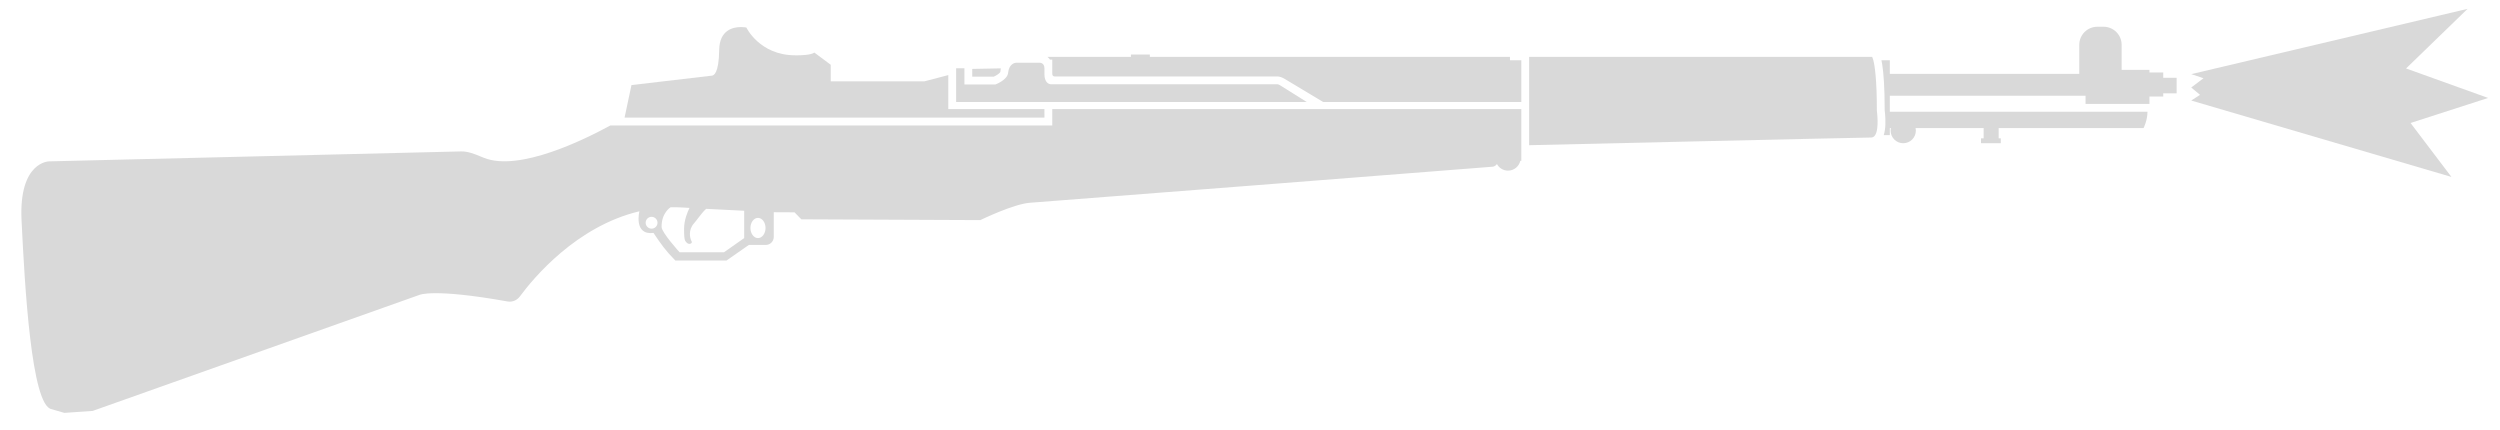
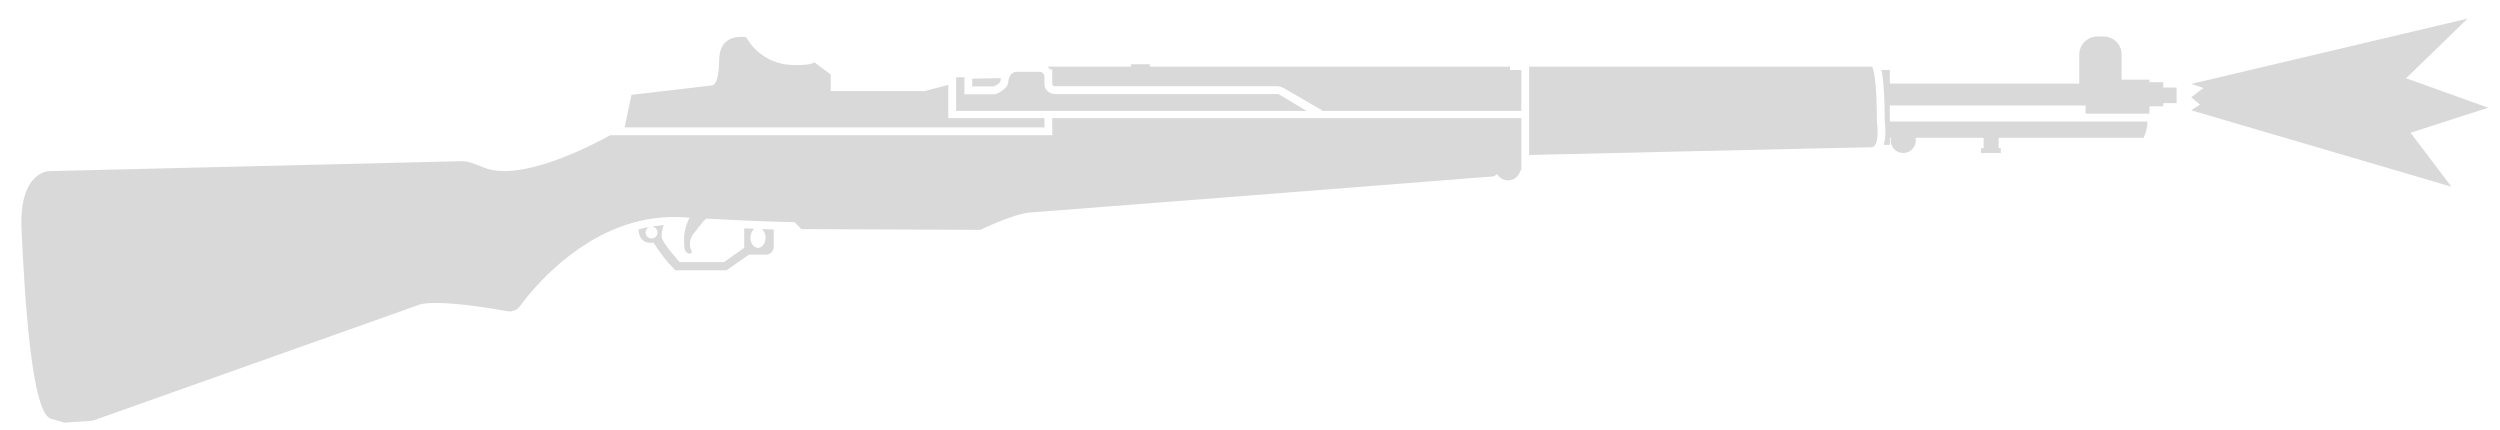
<svg xmlns="http://www.w3.org/2000/svg" width="99" height="17" viewBox="0 0 99 17" fill="none">
-   <path d="M74.504 2.386C74.515 2.435 74.526 2.493 74.537 2.56C74.587 2.877 74.633 3.424 74.634 4.371C74.635 4.38 74.633 4.36 74.634 4.371C74.634 4.371 74.646 4.478 74.65 4.531C74.659 4.637 74.667 4.782 74.661 4.93C74.656 5.059 74.641 5.213 74.595 5.352H74.837V5.071H74.879C74.872 5.104 74.869 5.138 74.869 5.172C74.869 5.448 75.092 5.672 75.368 5.672C75.644 5.672 75.868 5.448 75.868 5.172C75.868 5.138 75.864 5.104 75.857 5.071H78.552V5.479H78.448V5.672H79.231V5.479H79.147V5.071H84.885C84.885 5.071 85.04 4.772 85.04 4.425H74.837V3.791H82.588V4.115H85.118V3.822H85.664V3.697H86.195V3.08H85.664V2.87H85.118L85.118 2.768H84.017V1.777C84.017 1.379 83.697 1.059 83.299 1.059H83.057C82.659 1.059 82.339 1.379 82.339 1.777V2.924H74.837V2.386H74.504Z" fill="#D9D9D9" />
-   <path fill-rule="evenodd" clip-rule="evenodd" d="M24.171 4.968H41.67V4.32L60.244 4.32V6.367L60.205 6.367C60.155 6.59 59.956 6.757 59.717 6.757C59.528 6.757 59.363 6.652 59.279 6.496C59.24 6.551 59.179 6.593 59.116 6.601C57.68 6.718 41.444 7.982 40.788 8.029C40.133 8.076 38.821 8.716 38.821 8.716L31.733 8.685L31.463 8.408L30.641 8.404V9.38C30.641 9.559 30.5 9.7 30.321 9.7H29.654L28.771 10.316H26.743C26.367 9.94 26.169 9.659 25.879 9.224C25.081 9.323 25.32 8.367 25.32 8.367C22.826 8.958 21.122 11.014 20.587 11.739C20.474 11.891 20.285 11.972 20.099 11.938C17.124 11.406 16.598 11.682 16.598 11.682L3.671 16.272L2.547 16.35L2.04 16.202C1.244 16.061 0.978 11.323 0.853 8.716C0.742 6.39 1.946 6.39 1.946 6.39L18.256 5.996C18.529 5.99 18.788 6.096 19.043 6.201C19.085 6.218 19.126 6.235 19.167 6.251C20.568 6.81 23.176 5.509 24.171 4.968ZM26.554 8.208C26.711 8.204 26.872 8.207 27.034 8.217C27.126 8.222 27.216 8.227 27.305 8.233C27.224 8.394 27.089 8.716 27.089 9.068C27.089 9.326 27.1 9.468 27.131 9.53C27.139 9.546 27.227 9.689 27.335 9.653C27.443 9.616 27.374 9.53 27.374 9.53C27.327 9.429 27.241 9.117 27.483 8.843C27.543 8.774 27.6 8.699 27.657 8.624C27.753 8.499 27.849 8.372 27.964 8.27C28.539 8.302 29.038 8.326 29.47 8.346V9.428L28.67 9.99H26.912C26.912 9.99 26.199 9.207 26.199 8.989C26.191 8.427 26.554 8.208 26.554 8.208ZM25.802 9.055C25.932 9.055 26.037 8.95 26.037 8.821C26.037 8.691 25.932 8.586 25.802 8.586C25.673 8.586 25.568 8.691 25.568 8.821C25.568 8.95 25.673 9.055 25.802 9.055ZM30.016 9.429C29.852 9.429 29.717 9.248 29.717 9.028C29.717 8.808 29.852 8.628 30.016 8.628C30.18 8.628 30.315 8.808 30.315 9.028C30.315 9.248 30.18 9.429 30.016 9.429Z" fill="#D9D9D9" />
-   <path d="M60.244 4.038V2.386H59.795V2.253H45.534V2.159H44.785V2.253H41.48C41.518 2.283 41.551 2.319 41.579 2.36H41.67L41.67 2.921C41.67 2.98 41.699 3.028 41.765 3.028H50.597C50.667 3.028 50.783 3.07 50.854 3.113L52.397 4.038H60.244Z" fill="#D9D9D9" />
-   <path d="M41.36 4.657L41.359 4.32L37.552 4.32V2.973L36.606 3.221H32.897V2.565L32.249 2.082C32.117 2.181 31.711 2.191 31.555 2.191C31.515 2.191 31.491 2.19 31.491 2.19C30.079 2.19 29.556 1.09 29.556 1.09C29.556 1.09 29.468 1.071 29.342 1.071C29.031 1.071 28.491 1.186 28.48 1.98C28.467 2.929 28.255 2.987 28.198 2.995L25.006 3.369L24.733 4.657H41.36Z" fill="#D9D9D9" />
-   <path d="M41.626 3.338C41.501 3.338 41.363 3.228 41.36 2.952V2.711C41.36 2.477 41.172 2.485 41.172 2.485H40.251C40.153 2.485 40.03 2.548 39.966 2.701C39.949 2.749 39.927 2.805 39.923 2.87C39.908 3.166 39.416 3.346 39.416 3.346H38.191V2.703H37.863V4.038L51.745 4.038L50.689 3.376C50.669 3.362 50.614 3.338 50.597 3.338H41.626Z" fill="#D9D9D9" />
-   <path d="M39.632 2.707L38.501 2.729V3.035H39.354C39.391 3.018 39.448 2.99 39.494 2.959C39.541 2.928 39.577 2.898 39.598 2.872C39.608 2.86 39.614 2.85 39.614 2.847C39.617 2.798 39.623 2.752 39.632 2.707Z" fill="#D9D9D9" />
-   <path d="M60.554 2.253H74.135C74.135 2.253 74.156 2.279 74.184 2.386C74.239 2.597 74.324 3.125 74.324 4.392C74.324 4.392 74.423 5.094 74.255 5.352C74.218 5.41 74.165 5.446 74.096 5.446C73.724 5.446 60.725 5.746 60.554 5.75V2.253Z" fill="#D9D9D9" />
-   <path d="M97.717 0.35L86.773 2.936L87.258 3.098L86.773 3.465L87.121 3.755L86.773 3.981L97.076 7.006L95.457 4.87L98.53 3.879L95.28 2.711L97.717 0.35Z" fill="#D9D9D9" />
+   <path d="M97.717 0.736L86.773 3.323L87.258 3.485L86.773 3.852L87.121 4.142L86.773 4.368L97.076 7.393L95.457 5.256L98.53 4.266L95.28 3.098L97.717 0.736Z" fill="#D9D9D9" />
+   <path d="M74.505 2.772C74.516 2.822 74.526 2.88 74.537 2.946C74.587 3.263 74.634 3.81 74.634 4.758C74.634 4.758 74.646 4.865 74.651 4.918C74.659 5.023 74.667 5.168 74.662 5.317C74.657 5.445 74.641 5.6 74.595 5.738H74.838V5.457H74.879C74.872 5.49 74.869 5.524 74.869 5.559C74.869 5.835 75.092 6.059 75.368 6.059C75.644 6.059 75.868 5.835 75.868 5.559C75.868 5.524 75.864 5.49 75.858 5.457H78.552V5.866H78.448V6.059H79.231V5.866H79.147V5.457H84.885C84.885 5.457 85.04 5.159 85.04 4.812H74.838V4.177H82.589V4.501H85.118V4.209H85.664V4.084H86.195V3.467H85.664V3.256H85.118L85.118 3.155H84.017V2.163C84.017 1.765 83.697 1.445 83.299 1.445H83.057C82.659 1.445 82.339 1.765 82.339 2.163V3.311H74.838V2.772H74.505Z" fill="#D9D9D9" />
+   <path d="M60.244 2.772V4.394H52.397L50.854 3.5C50.783 3.457 50.667 3.414 50.597 3.414H41.765C41.699 3.414 41.67 3.366 41.67 3.308L41.67 2.747H41.579C41.551 2.706 41.518 2.67 41.481 2.64H44.785V2.546H45.534V2.64H59.796V2.772H60.244Z" fill="#D9D9D9" />
+   <path d="M41.36 5.044L41.359 4.676L37.553 4.676V3.36L36.606 3.608H32.897V2.952L32.249 2.469C32.117 2.568 31.712 2.578 31.555 2.578C31.516 2.578 31.491 2.577 31.491 2.577C30.079 2.577 29.556 1.477 29.556 1.477C29.556 1.477 29.468 1.458 29.342 1.458C29.031 1.458 28.491 1.573 28.48 2.366C28.467 3.316 28.255 3.373 28.198 3.381L25.006 3.756L24.733 5.044H41.36Z" fill="#D9D9D9" />
+   <path d="M41.36 3.338C41.363 3.615 41.64 3.725 41.765 3.725H50.597C50.614 3.725 50.669 3.748 50.689 3.762L51.745 4.394L37.863 4.394V3.06H38.191V3.732H39.416C39.416 3.732 39.908 3.553 39.924 3.256C39.927 3.192 39.949 3.109 39.966 3.061C40.03 2.908 40.154 2.844 40.251 2.844H41.172C41.172 2.844 41.36 2.836 41.36 3.071V3.338Z" fill="#D9D9D9" />
+   <path d="M39.632 3.094L38.501 3.116V3.422H39.354C39.391 3.405 39.448 3.376 39.494 3.346C39.541 3.315 39.577 3.284 39.598 3.258C39.608 3.246 39.614 3.237 39.614 3.234C39.617 3.185 39.623 3.139 39.632 3.094Z" fill="#D9D9D9" />
+   <path d="M74.135 2.64H60.554V6.137C60.726 6.133 73.724 5.832 74.096 5.832C74.165 5.832 74.218 5.797 74.255 5.738C74.423 5.48 74.324 4.778 74.324 4.778C74.324 3.511 74.239 2.984 74.184 2.772C74.156 2.666 74.135 2.64 74.135 2.64Z" fill="#D9D9D9" />
+   <path d="M29.878 9.06C29.75 9.055 29.614 9.049 29.471 9.043L29.47 9.815L28.67 10.377H26.912C26.912 10.377 26.199 9.593 26.199 9.376C26.197 9.185 26.236 9.034 26.29 8.917C26.127 8.929 25.967 8.948 25.809 8.973C25.935 8.977 26.037 9.08 26.037 9.207C26.037 9.337 25.932 9.442 25.802 9.442C25.673 9.442 25.568 9.337 25.568 9.207C25.568 9.107 25.631 9.022 25.719 8.988C25.574 9.014 25.427 9.046 25.287 9.082C25.294 9.435 25.483 9.66 25.879 9.61C26.169 10.045 26.367 10.327 26.743 10.703H28.771L29.654 10.086H30.321C30.5 10.086 30.641 9.946 30.641 9.766V9.087C30.498 9.083 30.34 9.078 30.169 9.072C30.227 9.122 30.315 9.228 30.315 9.415C30.315 9.635 30.18 9.816 30.016 9.816C29.853 9.816 29.717 9.635 29.717 9.415C29.717 9.262 29.783 9.128 29.878 9.06Z" fill="#D9D9D9" />
+   <path d="M41.67 5.354H24.171C23.176 5.896 20.568 7.196 19.167 6.638C19.126 6.622 19.085 6.605 19.043 6.588C18.788 6.483 18.529 6.376 18.256 6.383L1.946 6.777C1.946 6.777 0.742 6.777 0.853 9.103C0.978 11.71 1.244 16.448 2.04 16.589L2.547 16.737L3.671 16.659L16.598 12.069C16.598 12.069 17.124 11.793 20.099 12.325C20.285 12.358 20.474 12.278 20.587 12.126C21.122 11.4 22.826 9.344 25.32 8.753C25.712 8.661 26.125 8.604 26.553 8.594C26.711 8.591 26.872 8.594 27.034 8.603C27.126 8.609 27.217 8.614 27.305 8.619C27.224 8.781 27.089 9.103 27.089 9.454C27.089 9.713 27.1 9.854 27.131 9.917C27.139 9.933 27.227 10.076 27.335 10.039C27.443 10.003 27.374 9.917 27.374 9.917C27.327 9.815 27.241 9.503 27.483 9.23C27.543 9.161 27.6 9.086 27.657 9.011C27.753 8.886 27.849 8.759 27.964 8.657C28.539 8.689 29.038 8.713 29.47 8.732C30.244 8.767 30.804 8.783 31.198 8.791L31.463 8.795L31.733 9.072L38.821 9.103C38.821 9.103 40.133 8.463 40.788 8.416C41.444 8.369 57.68 7.105 59.117 6.987C59.179 6.98 59.24 6.938 59.279 6.883C59.364 7.038 59.528 7.144 59.718 7.144C59.956 7.144 60.155 6.977 60.205 6.753L60.244 6.754V4.676L41.67 4.676V5.354Z" fill="#D9D9D9" />
</svg>
